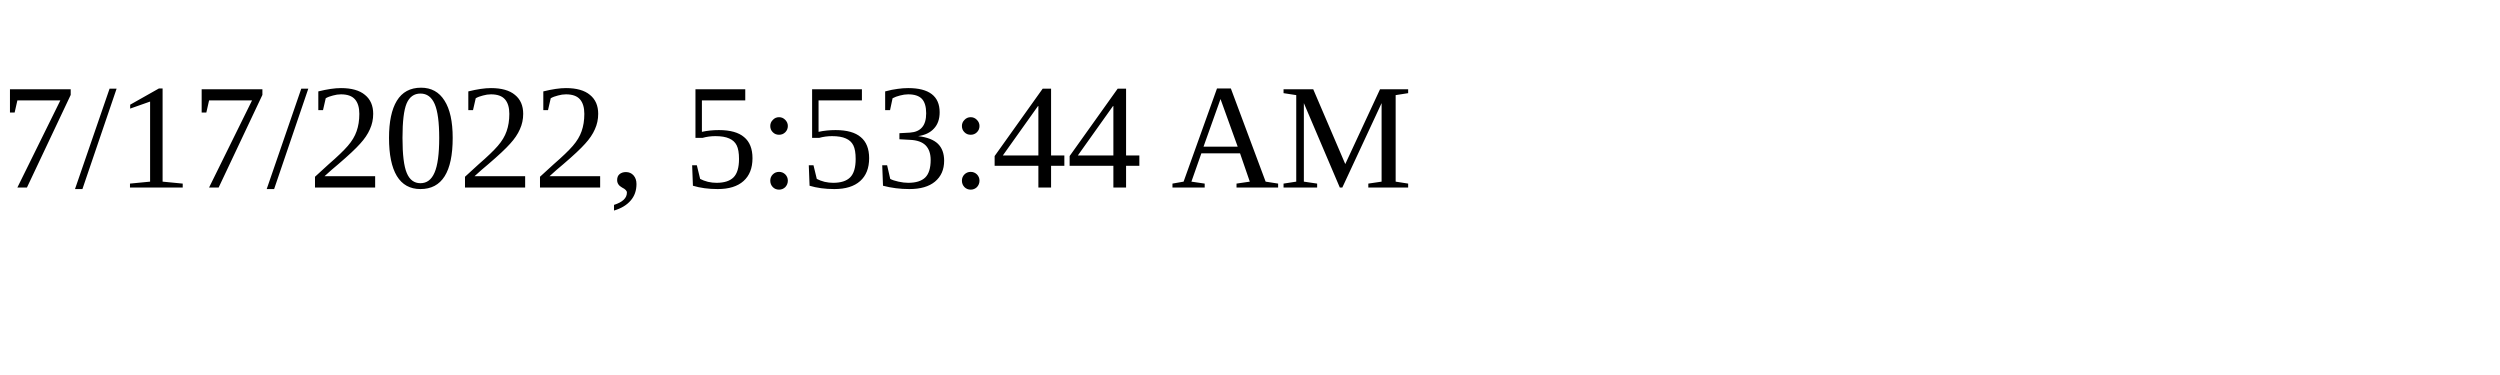
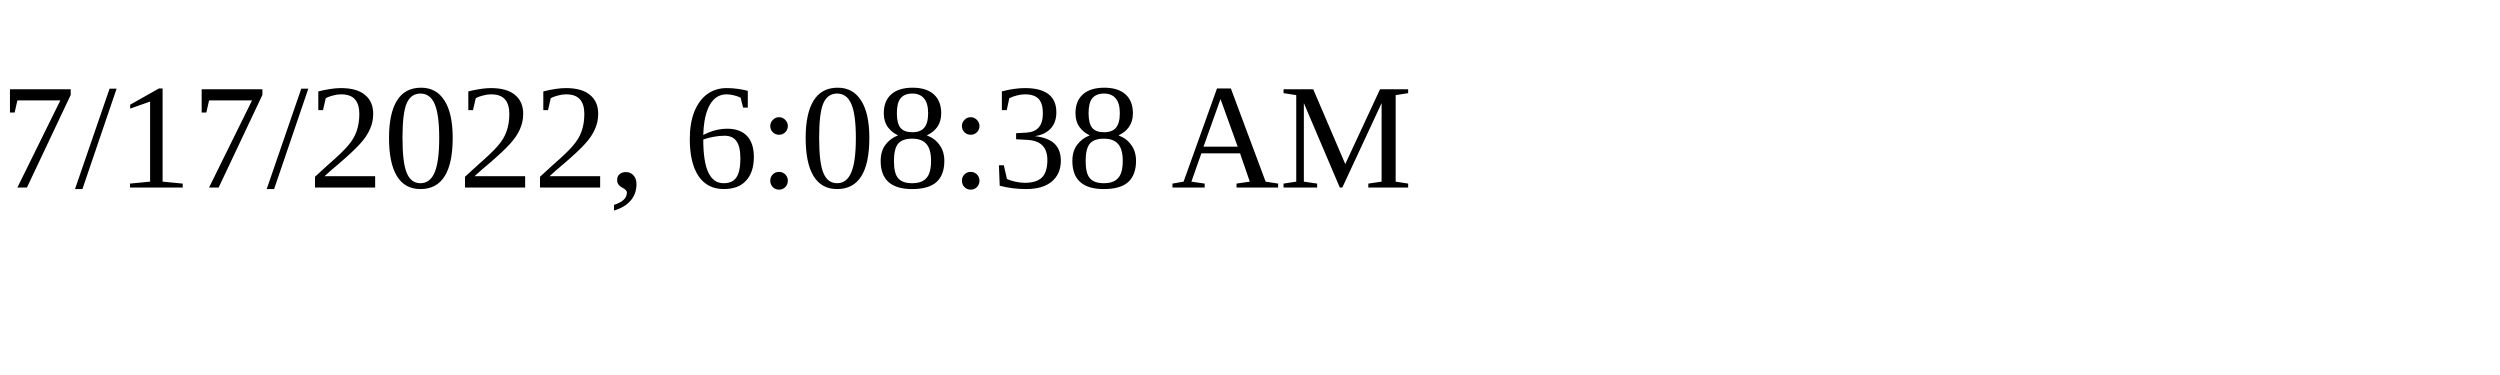
<svg xmlns="http://www.w3.org/2000/svg" height="30" width="200">
-   <text x="0" y="15">7/17/2022, 5:53:44 AM</text>
+   <text x="0" y="15">7/17/2022, 6:08:38 AM</text>
</svg>
